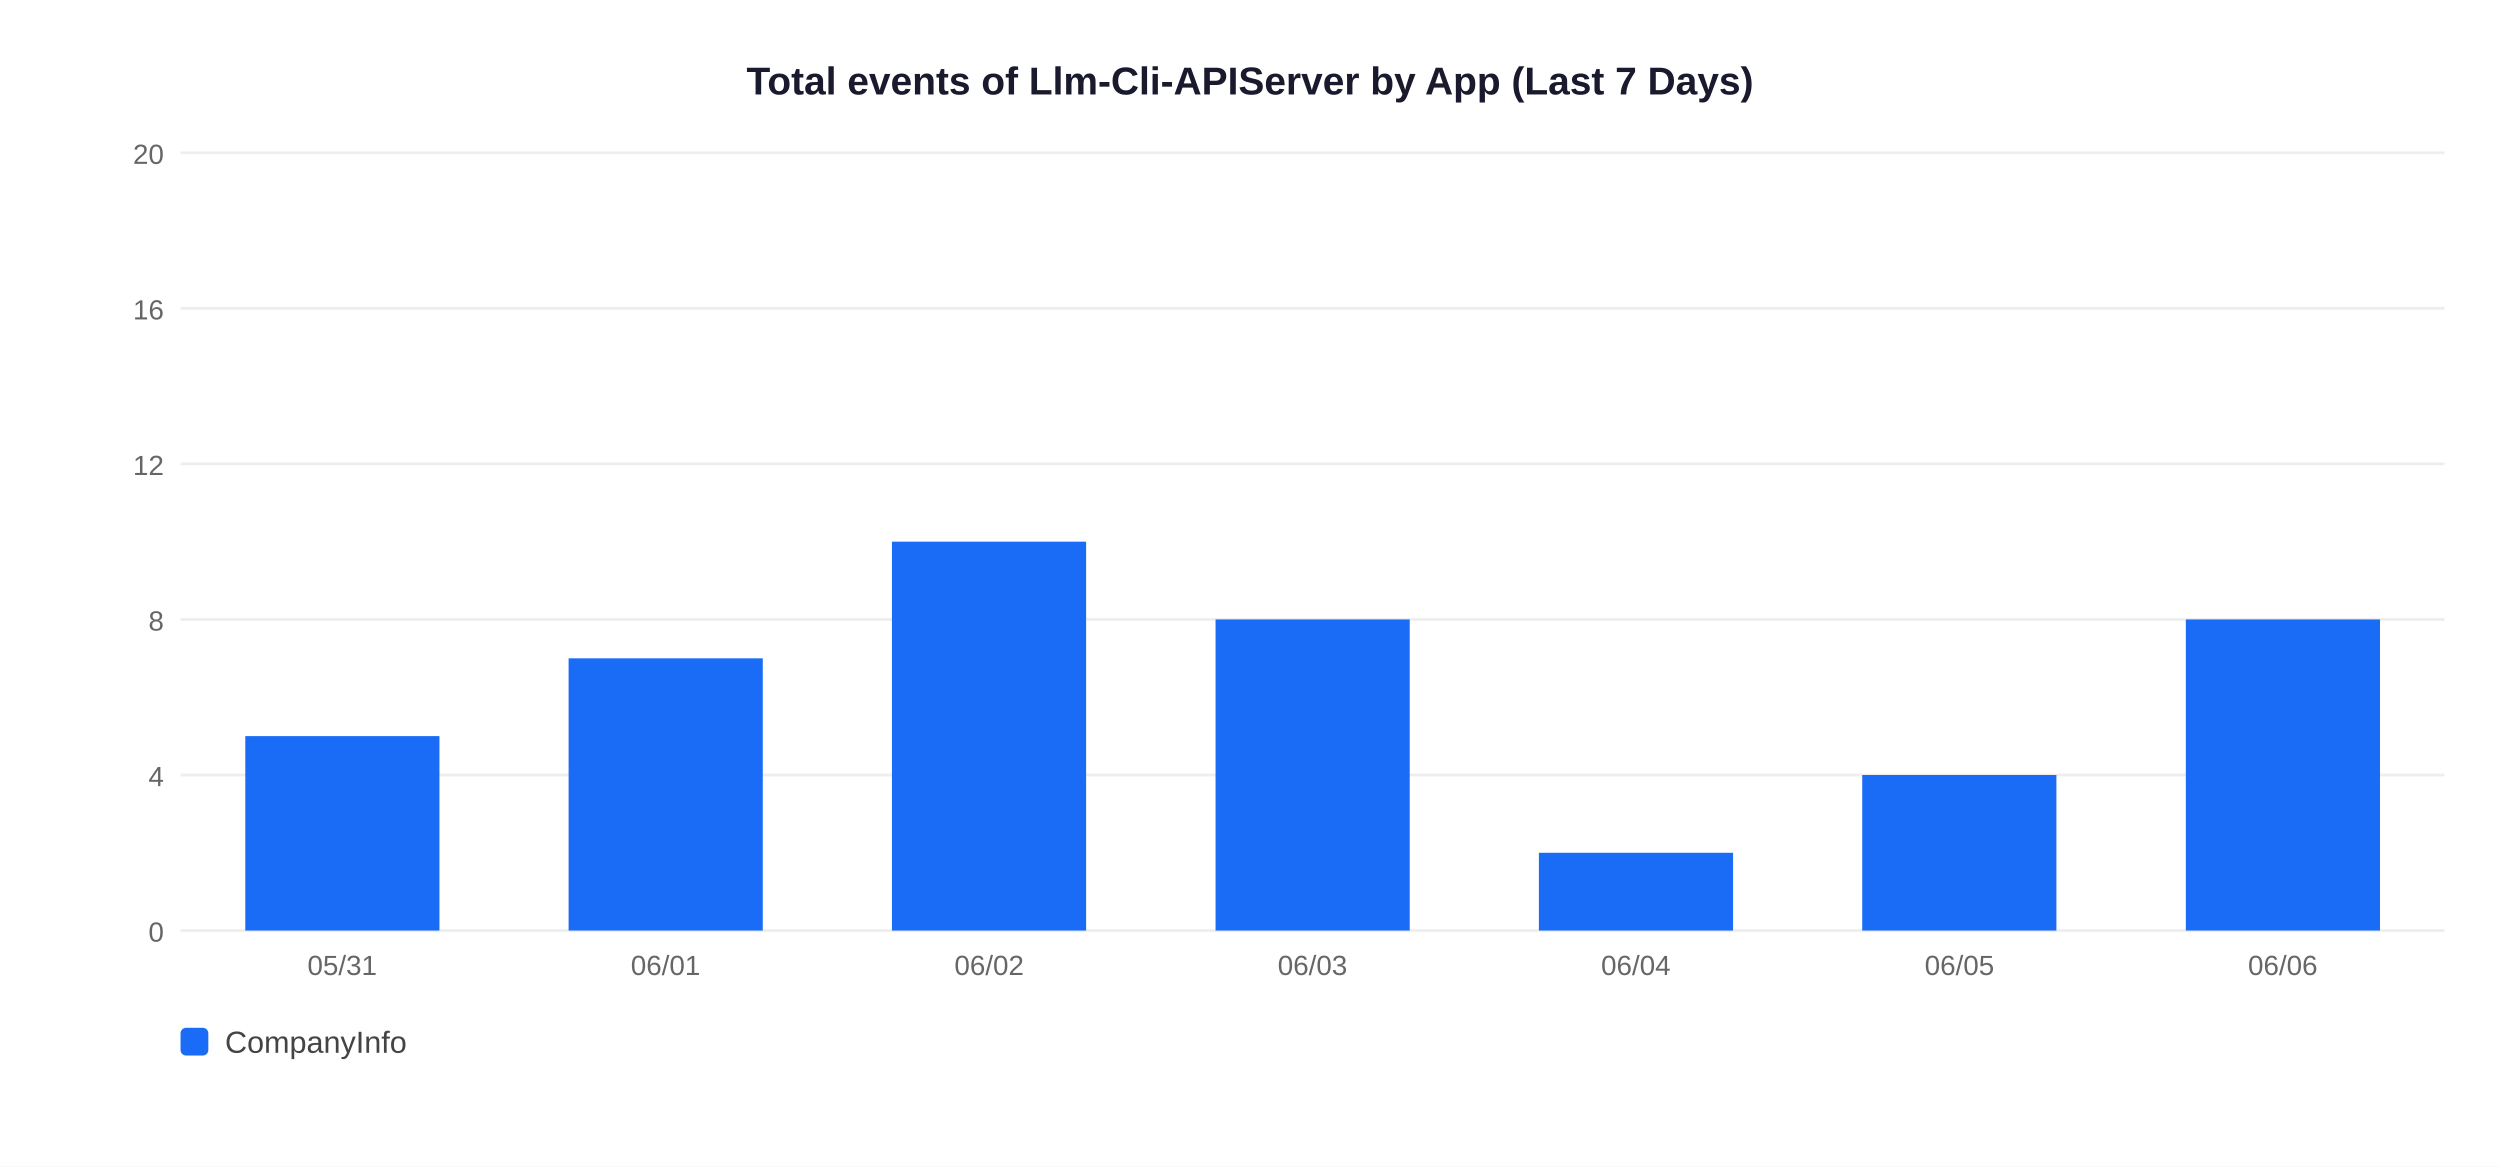
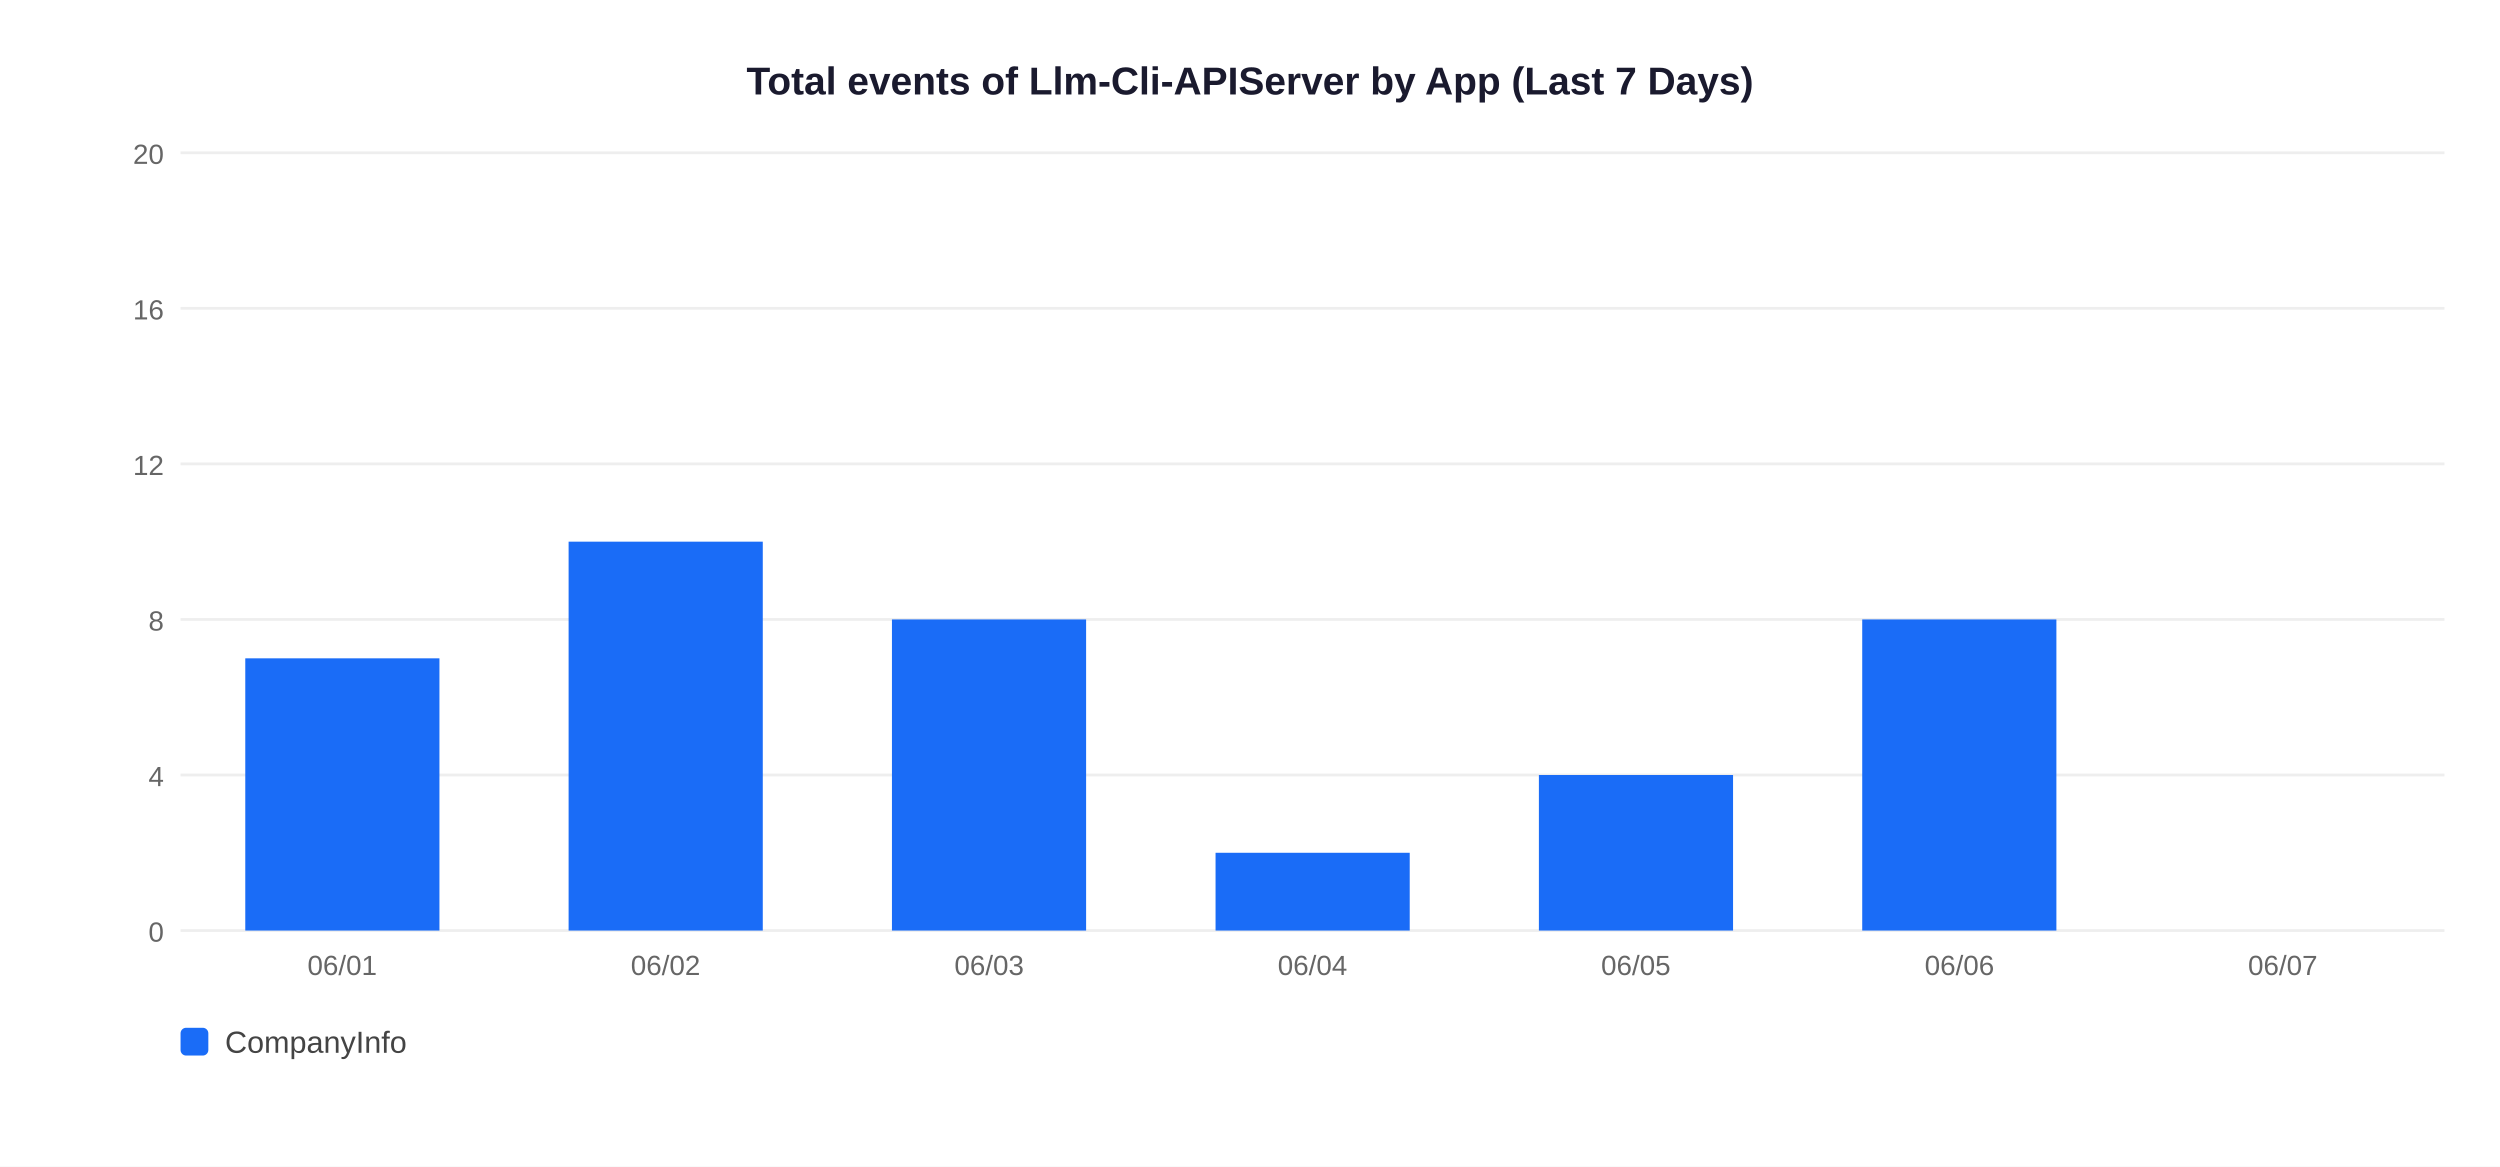
<svg xmlns="http://www.w3.org/2000/svg" width="900" height="420">
  <rect width="900" height="420" fill="white" />
  <text x="450" y="34" text-anchor="middle" font-size="14" font-weight="bold" font-family="Arial,sans-serif" fill="#1a1a2e">Total events of Llm-Cli-APIServer by App (Last 7 Days)</text>
  <line x1="65" y1="335" x2="880" y2="335" stroke="#EEEEEE" stroke-width="1" />
  <text x="59" y="339" text-anchor="end" font-size="10" font-family="Arial,sans-serif" fill="#666">0</text>
  <line x1="65" y1="279" x2="880" y2="279" stroke="#EEEEEE" stroke-width="1" />
  <text x="59" y="283" text-anchor="end" font-size="10" font-family="Arial,sans-serif" fill="#666">4</text>
  <line x1="65" y1="223" x2="880" y2="223" stroke="#EEEEEE" stroke-width="1" />
  <text x="59" y="227" text-anchor="end" font-size="10" font-family="Arial,sans-serif" fill="#666">8</text>
  <line x1="65" y1="167" x2="880" y2="167" stroke="#EEEEEE" stroke-width="1" />
  <text x="59" y="171" text-anchor="end" font-size="10" font-family="Arial,sans-serif" fill="#666">12</text>
  <line x1="65" y1="111" x2="880" y2="111" stroke="#EEEEEE" stroke-width="1" />
  <text x="59" y="115" text-anchor="end" font-size="10" font-family="Arial,sans-serif" fill="#666">16</text>
  <line x1="65" y1="55" x2="880" y2="55" stroke="#EEEEEE" stroke-width="1" />
  <text x="59" y="59" text-anchor="end" font-size="10" font-family="Arial,sans-serif" fill="#666">20</text>
-   <rect x="88.3" y="265.0" width="69.9" height="70.0" fill="#1A6CF7" />
-   <text x="123.2" y="351" text-anchor="middle" font-size="10" font-family="Arial,sans-serif" fill="#666">05/31</text>
-   <rect x="204.7" y="237.0" width="69.9" height="98.0" fill="#1A6CF7" />
-   <text x="239.6" y="351" text-anchor="middle" font-size="10" font-family="Arial,sans-serif" fill="#666">06/01</text>
-   <rect x="321.1" y="195.0" width="69.9" height="140.0" fill="#1A6CF7" />
-   <text x="356.1" y="351" text-anchor="middle" font-size="10" font-family="Arial,sans-serif" fill="#666">06/02</text>
-   <rect x="437.6" y="223.0" width="69.9" height="112.0" fill="#1A6CF7" />
-   <text x="472.5" y="351" text-anchor="middle" font-size="10" font-family="Arial,sans-serif" fill="#666">06/03</text>
-   <rect x="554.0" y="307.0" width="69.9" height="28.0" fill="#1A6CF7" />
-   <text x="588.9" y="351" text-anchor="middle" font-size="10" font-family="Arial,sans-serif" fill="#666">06/04</text>
-   <rect x="670.4" y="279.0" width="69.9" height="56.0" fill="#1A6CF7" />
-   <text x="705.4" y="351" text-anchor="middle" font-size="10" font-family="Arial,sans-serif" fill="#666">06/05</text>
-   <rect x="786.9" y="223.0" width="69.9" height="112.0" fill="#1A6CF7" />
-   <text x="821.8" y="351" text-anchor="middle" font-size="10" font-family="Arial,sans-serif" fill="#666">06/06</text>
+   <rect x="88.3" y="237.0" width="69.9" height="98.0" fill="#1A6CF7" />
+   <text x="123.2" y="351" text-anchor="middle" font-size="10" font-family="Arial,sans-serif" fill="#666">06/01</text>
+   <rect x="204.7" y="195.0" width="69.9" height="140.0" fill="#1A6CF7" />
+   <text x="239.6" y="351" text-anchor="middle" font-size="10" font-family="Arial,sans-serif" fill="#666">06/02</text>
+   <rect x="321.1" y="223.0" width="69.9" height="112.0" fill="#1A6CF7" />
+   <text x="356.1" y="351" text-anchor="middle" font-size="10" font-family="Arial,sans-serif" fill="#666">06/03</text>
+   <rect x="437.6" y="307.0" width="69.9" height="28.0" fill="#1A6CF7" />
+   <text x="472.5" y="351" text-anchor="middle" font-size="10" font-family="Arial,sans-serif" fill="#666">06/04</text>
+   <rect x="554.0" y="279.0" width="69.9" height="56.0" fill="#1A6CF7" />
+   <text x="588.9" y="351" text-anchor="middle" font-size="10" font-family="Arial,sans-serif" fill="#666">06/05</text>
+   <rect x="670.4" y="223.0" width="69.9" height="112.0" fill="#1A6CF7" />
+   <text x="705.4" y="351" text-anchor="middle" font-size="10" font-family="Arial,sans-serif" fill="#666">06/06</text>
+   <text x="821.8" y="351" text-anchor="middle" font-size="10" font-family="Arial,sans-serif" fill="#666">06/07</text>
  <rect x="65" y="370" width="10" height="10" rx="2" fill="#1A6CF7" />
  <text x="81" y="379" font-size="11" font-family="Arial,sans-serif" fill="#444">CompanyInfo</text>
</svg>
